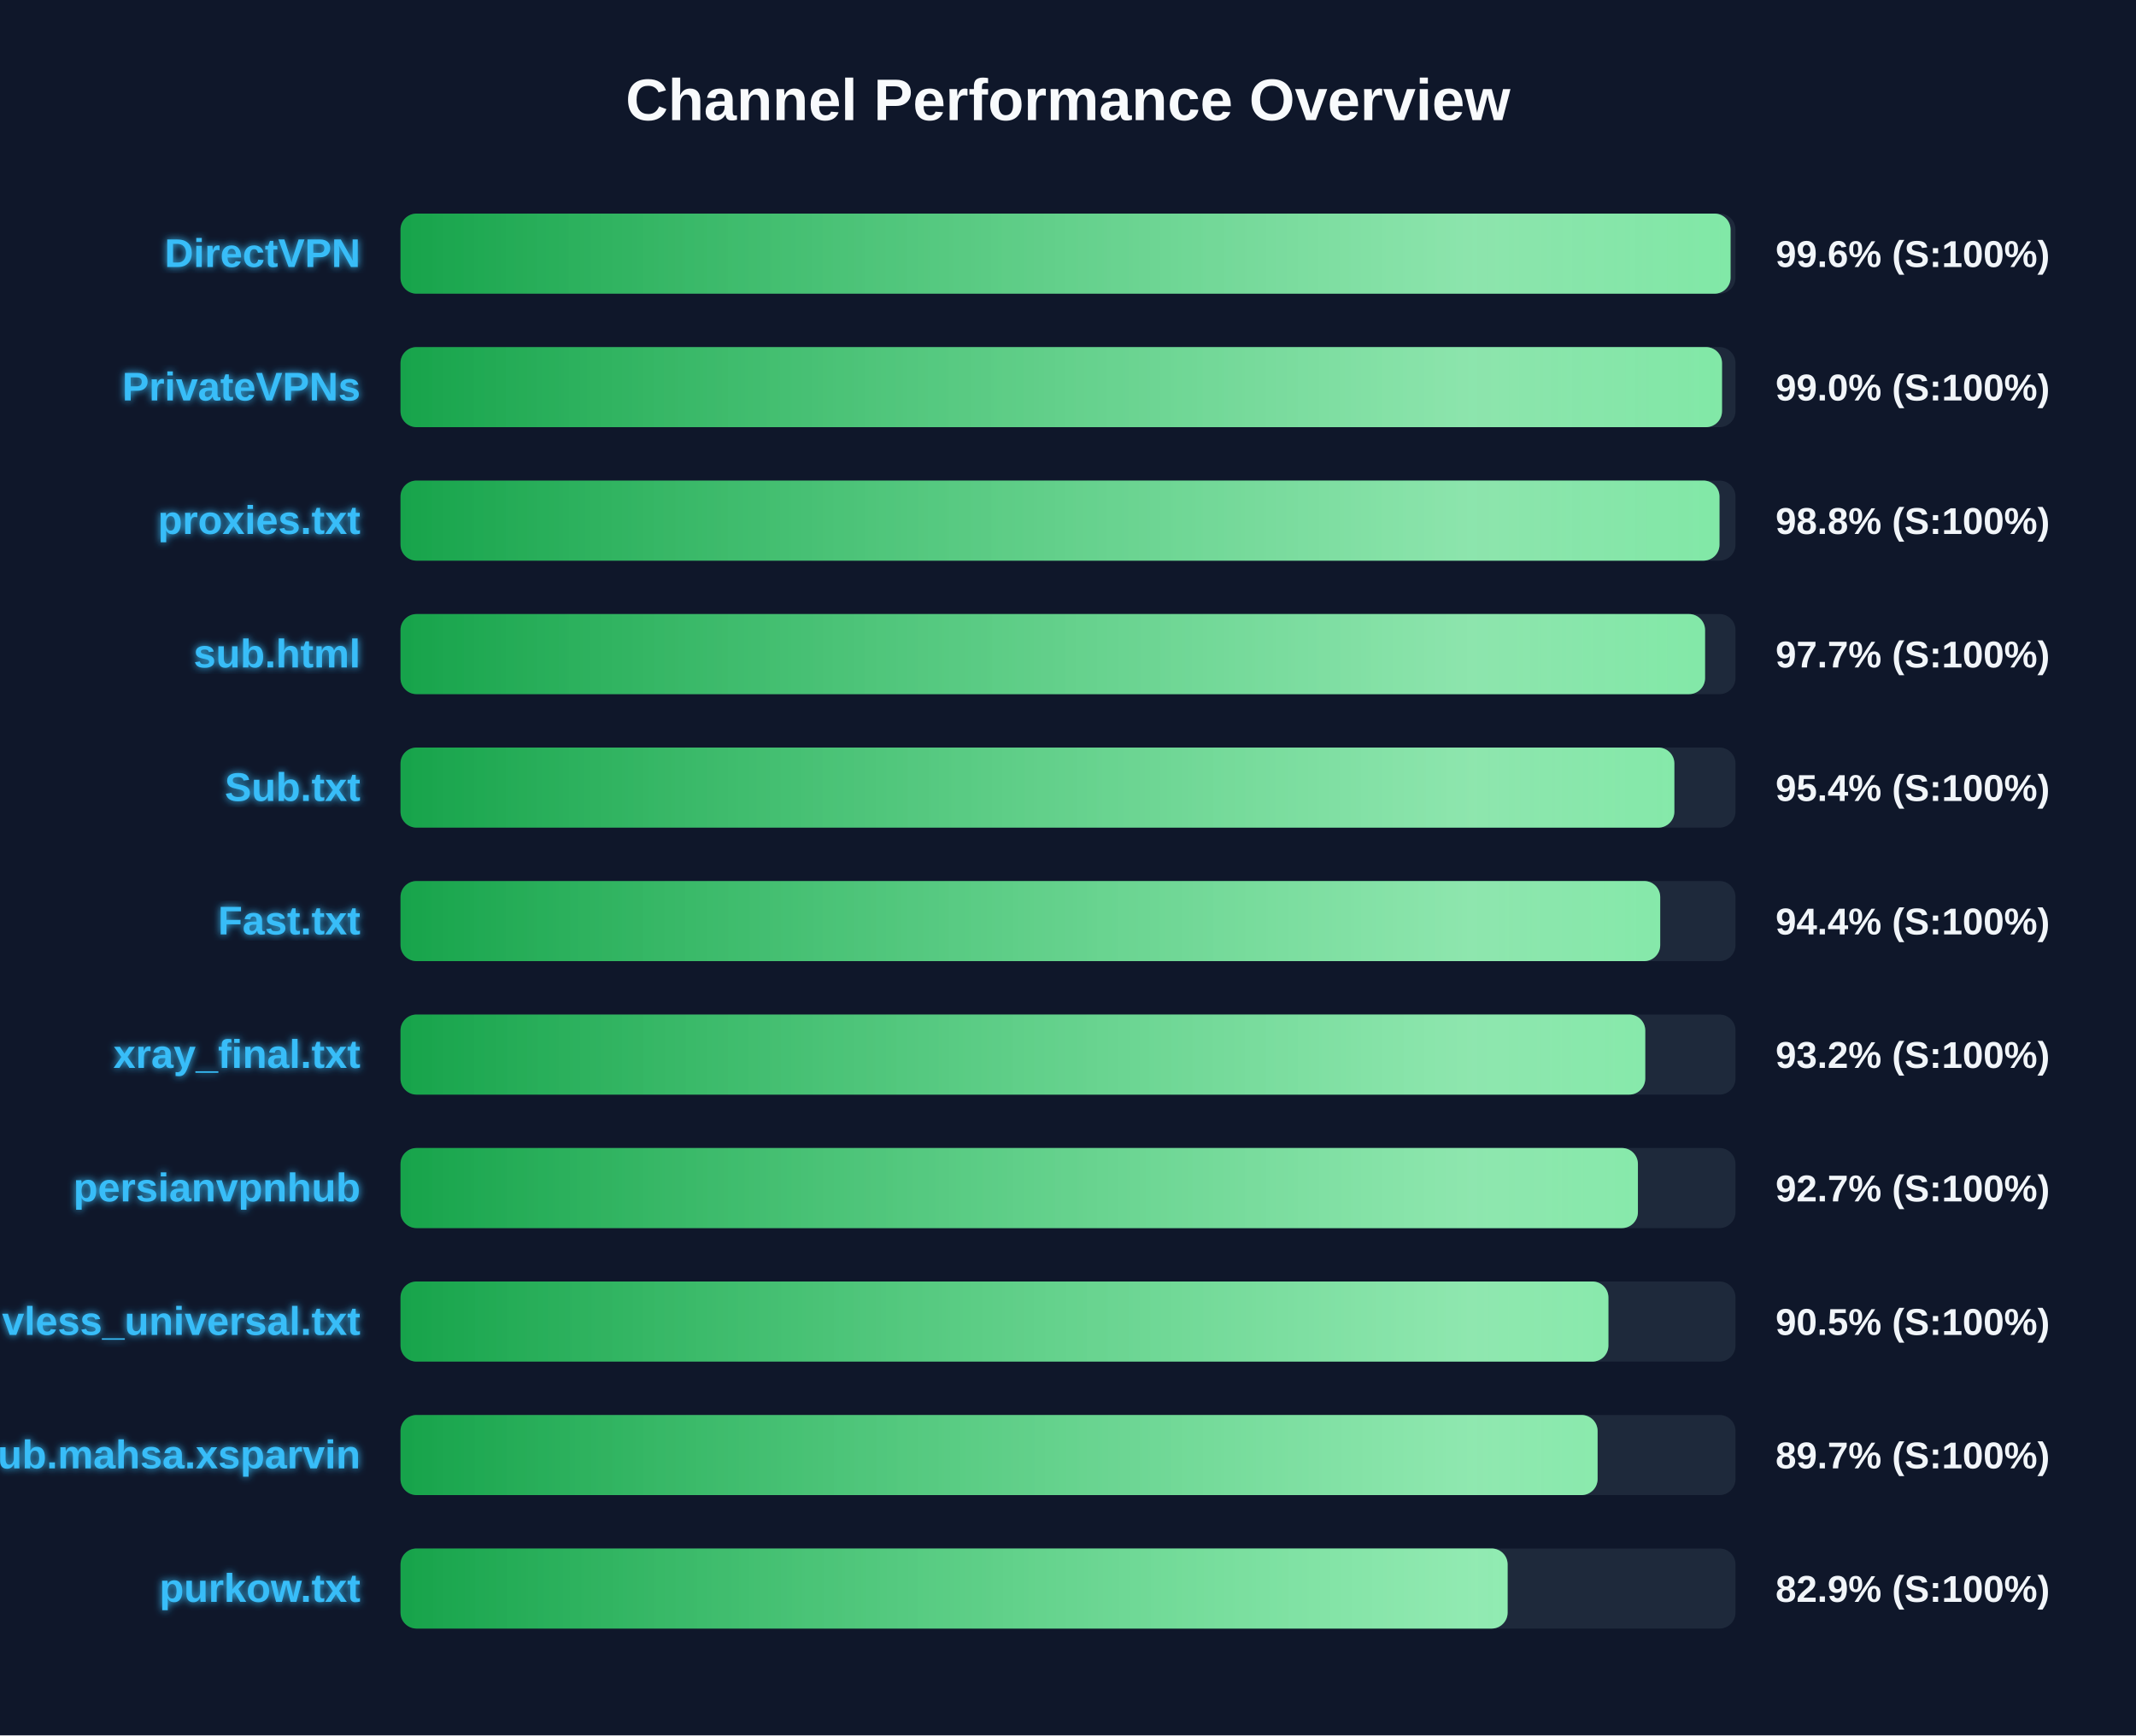
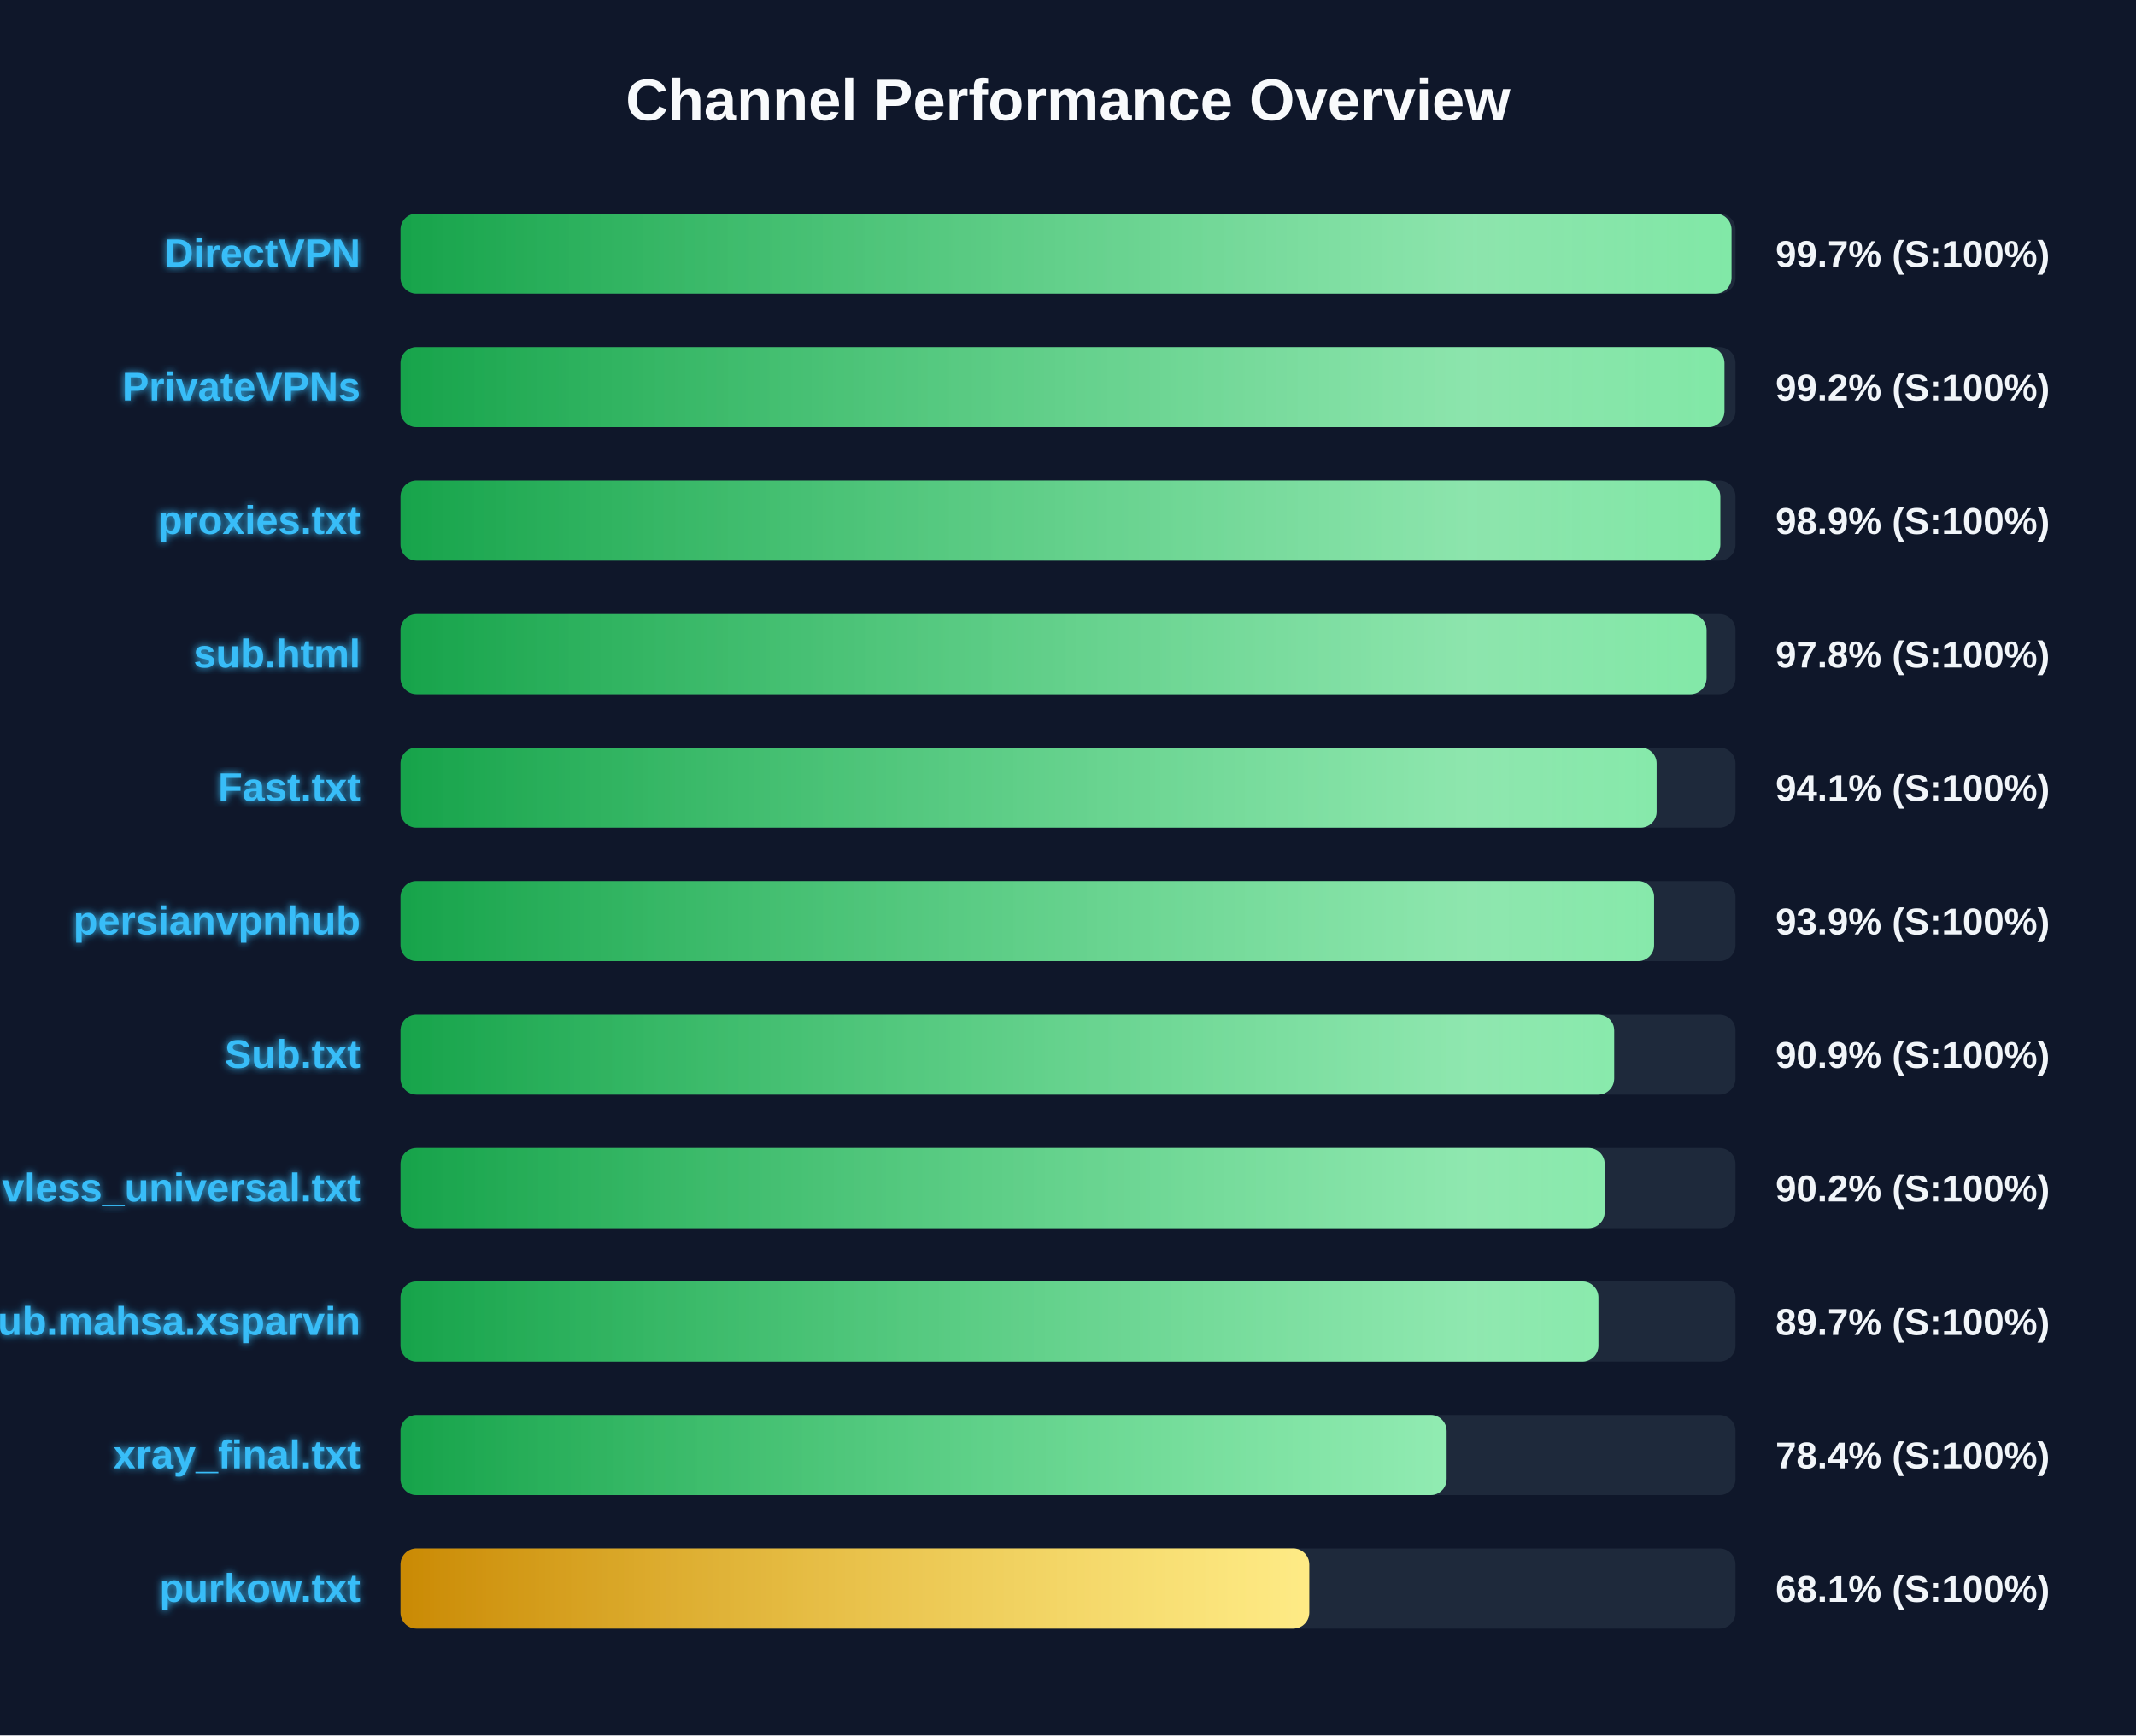
<svg xmlns="http://www.w3.org/2000/svg" width="800" height="650" version="1.1">
  <defs>
    <linearGradient id="grad-green" x1="0%" y1="0%" x2="100%" y2="0%">
      <stop offset="0%" stop-color="#16a34a" />
      <stop offset="100%" stop-color="#4ade80" />
    </linearGradient>
    <linearGradient id="grad-yellow" x1="0%" y1="0%" x2="100%" y2="0%">
      <stop offset="0%" stop-color="#ca8a04" />
      <stop offset="100%" stop-color="#fde047" />
    </linearGradient>
    <linearGradient id="grad-red" x1="0%" y1="0%" x2="100%" y2="0%">
      <stop offset="0%" stop-color="#dc2626" />
      <stop offset="100%" stop-color="#f87171" />
    </linearGradient>
    <linearGradient id="shimmer" x1="0%" y1="0%" x2="100%" y2="0%">
      <stop offset="0%" stop-color="rgba(255,255,255,0)" />
      <stop offset="50%" stop-color="rgba(255,255,255,0.4)" />
      <stop offset="100%" stop-color="rgba(255,255,255,0)" />
    </linearGradient>
    <filter id="glow" x="-20%" y="-20%" width="140%" height="140%">
      <feGaussianBlur stdDeviation="1.5" result="blur" />
      <feComposite in="SourceGraphic" in2="blur" operator="over" />
    </filter>
  </defs>
  <style>
        .bg-rect { fill: #0f172a; }
        .title { font: bold 22px 'Segoe UI', Arial, sans-serif; fill: #f8fafc; }
        .row { font: bold 15px 'Segoe UI', Arial, sans-serif; fill: #38bdf8; filter: url(#glow); }
        .score { font: bold 14px 'Segoe UI', Arial, sans-serif; fill: #f1f5f9; }
        @keyframes shimmer-anim {
            0% { transform: translateX(-100%); }
            100% { transform: translateX(200%); }
        }
        .shimmer-rect {
            animation: shimmer-anim 2.5s infinite linear;
        }
    </style>
  <rect width="100%" height="100%" class="bg-rect" />
  <text x="400" y="45" text-anchor="middle" class="title">Channel Performance Overview</text>
  <rect x="150" y="80" width="500" height="30" fill="#1e293b" rx="6" />
  <clipPath id="clip-0">
-     <rect x="150" y="80" width="498.15" height="30" rx="6" />
+     <rect x="150" y="80" width="498.5" height="30" rx="6" />
  </clipPath>
-   <rect x="150" y="80" width="498.15" height="30" fill="url(#grad-green)" rx="6" />
+   <rect x="150" y="80" width="498.5" height="30" fill="url(#grad-green)" rx="6" />
  <g clip-path="url(#clip-0)">
    <rect x="150" y="80" width="100%" height="30" fill="url(#shimmer)" class="shimmer-rect" />
  </g>
  <text x="135" y="100" text-anchor="end" class="row">DirectVPN</text>
-   <text x="665" y="100" text-anchor="start" class="score">99.6% (S:100%)</text>
+   <text x="665" y="100" text-anchor="start" class="score">99.7% (S:100%)</text>
  <rect x="150" y="130" width="500" height="30" fill="#1e293b" rx="6" />
  <clipPath id="clip-1">
-     <rect x="150" y="130" width="494.95" height="30" rx="6" />
+     <rect x="150" y="130" width="495.85" height="30" rx="6" />
  </clipPath>
-   <rect x="150" y="130" width="494.95" height="30" fill="url(#grad-green)" rx="6" />
+   <rect x="150" y="130" width="495.85" height="30" fill="url(#grad-green)" rx="6" />
  <g clip-path="url(#clip-1)">
    <rect x="150" y="130" width="100%" height="30" fill="url(#shimmer)" class="shimmer-rect" />
  </g>
  <text x="135" y="150" text-anchor="end" class="row">PrivateVPNs</text>
-   <text x="665" y="150" text-anchor="start" class="score">99.0% (S:100%)</text>
+   <text x="665" y="150" text-anchor="start" class="score">99.2% (S:100%)</text>
  <rect x="150" y="180" width="500" height="30" fill="#1e293b" rx="6" />
  <clipPath id="clip-2">
-     <rect x="150" y="180" width="494.0" height="30" rx="6" />
+     <rect x="150" y="180" width="494.3" height="30" rx="6" />
  </clipPath>
-   <rect x="150" y="180" width="494.0" height="30" fill="url(#grad-green)" rx="6" />
+   <rect x="150" y="180" width="494.3" height="30" fill="url(#grad-green)" rx="6" />
  <g clip-path="url(#clip-2)">
    <rect x="150" y="180" width="100%" height="30" fill="url(#shimmer)" class="shimmer-rect" />
  </g>
  <text x="135" y="200" text-anchor="end" class="row">proxies.txt</text>
-   <text x="665" y="200" text-anchor="start" class="score">98.8% (S:100%)</text>
+   <text x="665" y="200" text-anchor="start" class="score">98.9% (S:100%)</text>
  <rect x="150" y="230" width="500" height="30" fill="#1e293b" rx="6" />
  <clipPath id="clip-3">
-     <rect x="150" y="230" width="488.6" height="30" rx="6" />
+     <rect x="150" y="230" width="489.15" height="30" rx="6" />
  </clipPath>
-   <rect x="150" y="230" width="488.6" height="30" fill="url(#grad-green)" rx="6" />
+   <rect x="150" y="230" width="489.15" height="30" fill="url(#grad-green)" rx="6" />
  <g clip-path="url(#clip-3)">
    <rect x="150" y="230" width="100%" height="30" fill="url(#shimmer)" class="shimmer-rect" />
  </g>
  <text x="135" y="250" text-anchor="end" class="row">sub.html</text>
-   <text x="665" y="250" text-anchor="start" class="score">97.7% (S:100%)</text>
+   <text x="665" y="250" text-anchor="start" class="score">97.8% (S:100%)</text>
  <rect x="150" y="280" width="500" height="30" fill="#1e293b" rx="6" />
  <clipPath id="clip-4">
-     <rect x="150" y="280" width="477.1" height="30" rx="6" />
+     <rect x="150" y="280" width="470.45" height="30" rx="6" />
  </clipPath>
-   <rect x="150" y="280" width="477.1" height="30" fill="url(#grad-green)" rx="6" />
+   <rect x="150" y="280" width="470.45" height="30" fill="url(#grad-green)" rx="6" />
  <g clip-path="url(#clip-4)">
    <rect x="150" y="280" width="100%" height="30" fill="url(#shimmer)" class="shimmer-rect" />
  </g>
-   <text x="135" y="300" text-anchor="end" class="row">Sub.txt</text>
-   <text x="665" y="300" text-anchor="start" class="score">95.4% (S:100%)</text>
+   <text x="135" y="300" text-anchor="end" class="row">Fast.txt</text>
+   <text x="665" y="300" text-anchor="start" class="score">94.1% (S:100%)</text>
  <rect x="150" y="330" width="500" height="30" fill="#1e293b" rx="6" />
  <clipPath id="clip-5">
-     <rect x="150" y="330" width="471.8" height="30" rx="6" />
+     <rect x="150" y="330" width="469.5" height="30" rx="6" />
  </clipPath>
-   <rect x="150" y="330" width="471.8" height="30" fill="url(#grad-green)" rx="6" />
+   <rect x="150" y="330" width="469.5" height="30" fill="url(#grad-green)" rx="6" />
  <g clip-path="url(#clip-5)">
    <rect x="150" y="330" width="100%" height="30" fill="url(#shimmer)" class="shimmer-rect" />
  </g>
-   <text x="135" y="350" text-anchor="end" class="row">Fast.txt</text>
-   <text x="665" y="350" text-anchor="start" class="score">94.4% (S:100%)</text>
+   <text x="135" y="350" text-anchor="end" class="row">persianvpnhub</text>
+   <text x="665" y="350" text-anchor="start" class="score">93.9% (S:100%)</text>
  <rect x="150" y="380" width="500" height="30" fill="#1e293b" rx="6" />
  <clipPath id="clip-6">
-     <rect x="150" y="380" width="466.2" height="30" rx="6" />
+     <rect x="150" y="380" width="454.55" height="30" rx="6" />
  </clipPath>
-   <rect x="150" y="380" width="466.2" height="30" fill="url(#grad-green)" rx="6" />
+   <rect x="150" y="380" width="454.55" height="30" fill="url(#grad-green)" rx="6" />
  <g clip-path="url(#clip-6)">
    <rect x="150" y="380" width="100%" height="30" fill="url(#shimmer)" class="shimmer-rect" />
  </g>
-   <text x="135" y="400" text-anchor="end" class="row">xray_final.txt</text>
-   <text x="665" y="400" text-anchor="start" class="score">93.2% (S:100%)</text>
+   <text x="135" y="400" text-anchor="end" class="row">Sub.txt</text>
+   <text x="665" y="400" text-anchor="start" class="score">90.9% (S:100%)</text>
  <rect x="150" y="430" width="500" height="30" fill="#1e293b" rx="6" />
  <clipPath id="clip-7">
-     <rect x="150" y="430" width="463.45" height="30" rx="6" />
+     <rect x="150" y="430" width="451.0" height="30" rx="6" />
  </clipPath>
-   <rect x="150" y="430" width="463.45" height="30" fill="url(#grad-green)" rx="6" />
+   <rect x="150" y="430" width="451.0" height="30" fill="url(#grad-green)" rx="6" />
  <g clip-path="url(#clip-7)">
    <rect x="150" y="430" width="100%" height="30" fill="url(#shimmer)" class="shimmer-rect" />
  </g>
-   <text x="135" y="450" text-anchor="end" class="row">persianvpnhub</text>
-   <text x="665" y="450" text-anchor="start" class="score">92.7% (S:100%)</text>
+   <text x="135" y="450" text-anchor="end" class="row">vless_universal.txt</text>
+   <text x="665" y="450" text-anchor="start" class="score">90.2% (S:100%)</text>
  <rect x="150" y="480" width="500" height="30" fill="#1e293b" rx="6" />
  <clipPath id="clip-8">
-     <rect x="150" y="480" width="452.4" height="30" rx="6" />
+     <rect x="150" y="480" width="448.65" height="30" rx="6" />
  </clipPath>
-   <rect x="150" y="480" width="452.4" height="30" fill="url(#grad-green)" rx="6" />
+   <rect x="150" y="480" width="448.65" height="30" fill="url(#grad-green)" rx="6" />
  <g clip-path="url(#clip-8)">
    <rect x="150" y="480" width="100%" height="30" fill="url(#shimmer)" class="shimmer-rect" />
  </g>
-   <text x="135" y="500" text-anchor="end" class="row">vless_universal.txt</text>
-   <text x="665" y="500" text-anchor="start" class="score">90.5% (S:100%)</text>
+   <text x="135" y="500" text-anchor="end" class="row">Sub.mahsa.xsparvin</text>
+   <text x="665" y="500" text-anchor="start" class="score">89.7% (S:100%)</text>
  <rect x="150" y="530" width="500" height="30" fill="#1e293b" rx="6" />
  <clipPath id="clip-9">
-     <rect x="150" y="530" width="448.35" height="30" rx="6" />
+     <rect x="150" y="530" width="391.8" height="30" rx="6" />
  </clipPath>
-   <rect x="150" y="530" width="448.35" height="30" fill="url(#grad-green)" rx="6" />
+   <rect x="150" y="530" width="391.8" height="30" fill="url(#grad-green)" rx="6" />
  <g clip-path="url(#clip-9)">
    <rect x="150" y="530" width="100%" height="30" fill="url(#shimmer)" class="shimmer-rect" />
  </g>
-   <text x="135" y="550" text-anchor="end" class="row">Sub.mahsa.xsparvin</text>
-   <text x="665" y="550" text-anchor="start" class="score">89.7% (S:100%)</text>
+   <text x="135" y="550" text-anchor="end" class="row">xray_final.txt</text>
+   <text x="665" y="550" text-anchor="start" class="score">78.4% (S:100%)</text>
  <rect x="150" y="580" width="500" height="30" fill="#1e293b" rx="6" />
  <clipPath id="clip-10">
-     <rect x="150" y="580" width="414.65" height="30" rx="6" />
+     <rect x="150" y="580" width="340.35" height="30" rx="6" />
  </clipPath>
-   <rect x="150" y="580" width="414.65" height="30" fill="url(#grad-green)" rx="6" />
+   <rect x="150" y="580" width="340.35" height="30" fill="url(#grad-yellow)" rx="6" />
  <g clip-path="url(#clip-10)">
    <rect x="150" y="580" width="100%" height="30" fill="url(#shimmer)" class="shimmer-rect" />
  </g>
  <text x="135" y="600" text-anchor="end" class="row">purkow.txt</text>
-   <text x="665" y="600" text-anchor="start" class="score">82.9% (S:100%)</text>
+   <text x="665" y="600" text-anchor="start" class="score">68.1% (S:100%)</text>
</svg>
